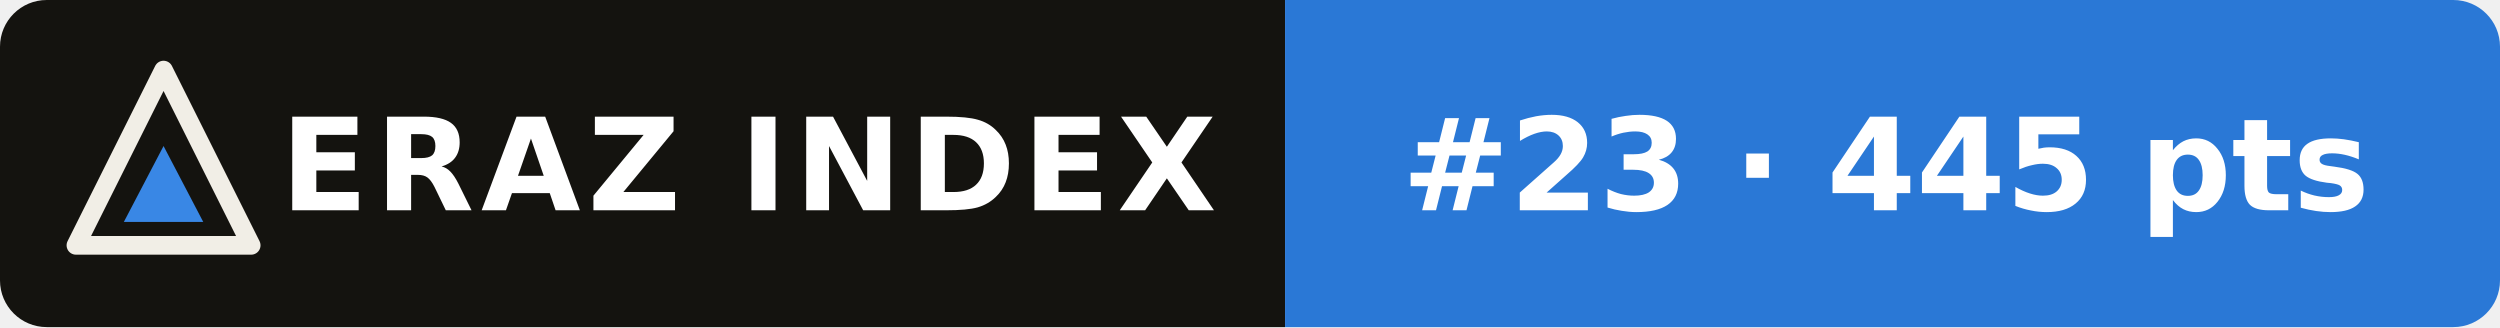
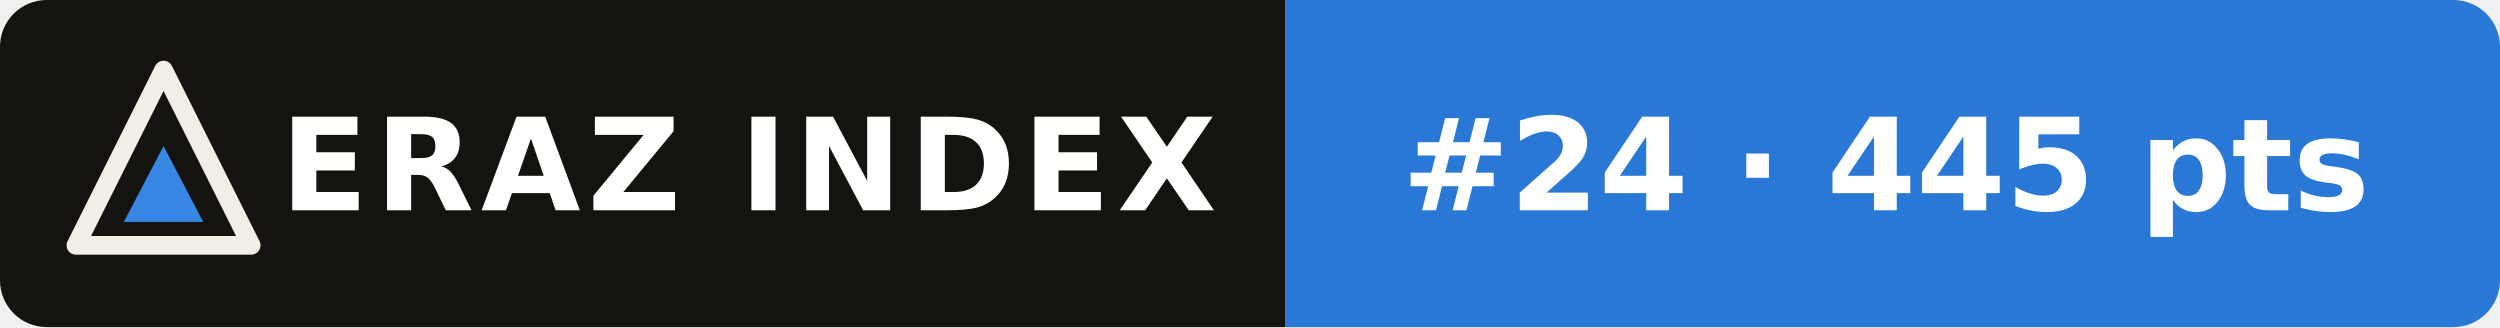
- <svg xmlns="http://www.w3.org/2000/svg" width="214" height="28" viewBox="0 0 214 28" role="img" aria-label="ERAZ Index: Mistral Large 4 #23 · 445 pts">
+ <svg xmlns="http://www.w3.org/2000/svg" width="214" height="28" viewBox="0 0 214 28" role="img" aria-label="ERAZ Index: Mistral Large 4 #24 · 445 pts">
  <clipPath id="c">
    <rect width="214" height="28" rx="4" />
  </clipPath>
  <g clip-path="url(#c)">
    <rect width="110" height="28" fill="#14130f" />
    <rect x="110" width="104" height="28" fill="#2a78d6" />
  </g>
  <path d="M14 6 21.5 21H6.5Z" fill="none" stroke="#f1eee6" stroke-width="1.6" stroke-linejoin="round" />
  <path d="M14 12.5 17.4 19H10.6Z" fill="#3987e5" />
  <g font-family="Verdana,DejaVu Sans,Geneva,sans-serif" font-size="11" font-weight="bold" fill="#fff">
    <text x="24" y="18" letter-spacing=".6">ERAZ INDEX</text>
-     <text x="120" y="18">#23 · 445 pts</text>
+     <text x="120" y="18">#24 · 445 pts</text>
  </g>
</svg>
